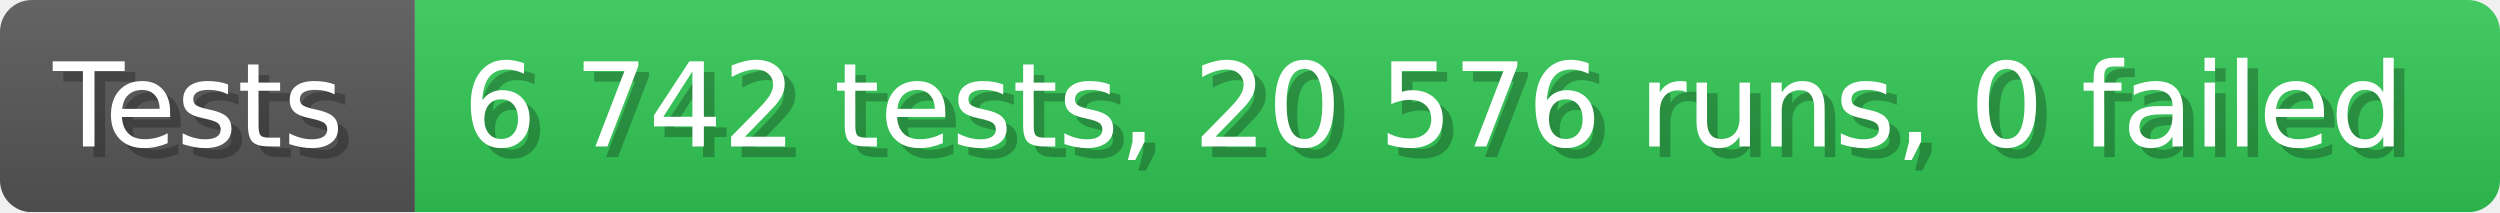
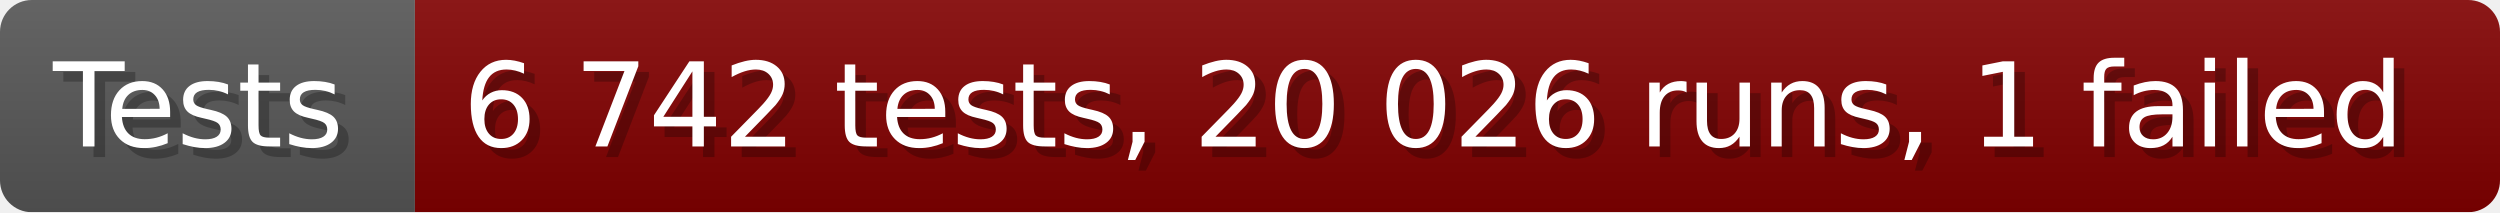
- <svg xmlns="http://www.w3.org/2000/svg" width="235.6" height="20" viewBox="0 0 2356 200" role="img" aria-label="Tests: 6 742 tests, 20 576 runs, 0 failed">
+ <svg xmlns="http://www.w3.org/2000/svg" width="235.6" height="20" viewBox="0 0 2356 200" role="img" aria-label="Tests: 6 742 tests, 20 026 runs, 1 failed">
  <linearGradient id="a" x2="0" y2="100%">
    <stop offset="0" stop-opacity=".1" stop-color="#EEE" />
    <stop offset="1" stop-opacity=".1" />
  </linearGradient>
  <mask id="m">
    <rect width="2356" height="200" rx="30" fill="#FFF" />
  </mask>
  <g mask="url(#m)">
    <rect width="391" height="200" fill="#555" />
-     <rect width="1965" height="200" fill="#31c653" x="391" />
+     <rect width="1965" height="200" fill="#800000" x="391" />
    <rect width="2356" height="200" fill="url(#a)" />
  </g>
  <g aria-hidden="true" fill="#fff" text-anchor="start" font-family="Verdana,DejaVu Sans,sans-serif" font-size="110">
    <text x="60" y="148" textLength="291" fill="#000" opacity="0.25">Tests</text>
    <text x="50" y="138" textLength="291">Tests</text>
-     <text x="446" y="148" textLength="1865" fill="#000" opacity="0.25">6 742 tests, 20 576 runs, 0 failed</text>
-     <text x="436" y="138" textLength="1865">6 742 tests, 20 576 runs, 0 failed</text>
+     <text x="446" y="148" textLength="1865" fill="#000" opacity="0.25">6 742 tests, 20 026 runs, 1 failed</text>
+     <text x="436" y="138" textLength="1865">6 742 tests, 20 026 runs, 1 failed</text>
  </g>
</svg>
